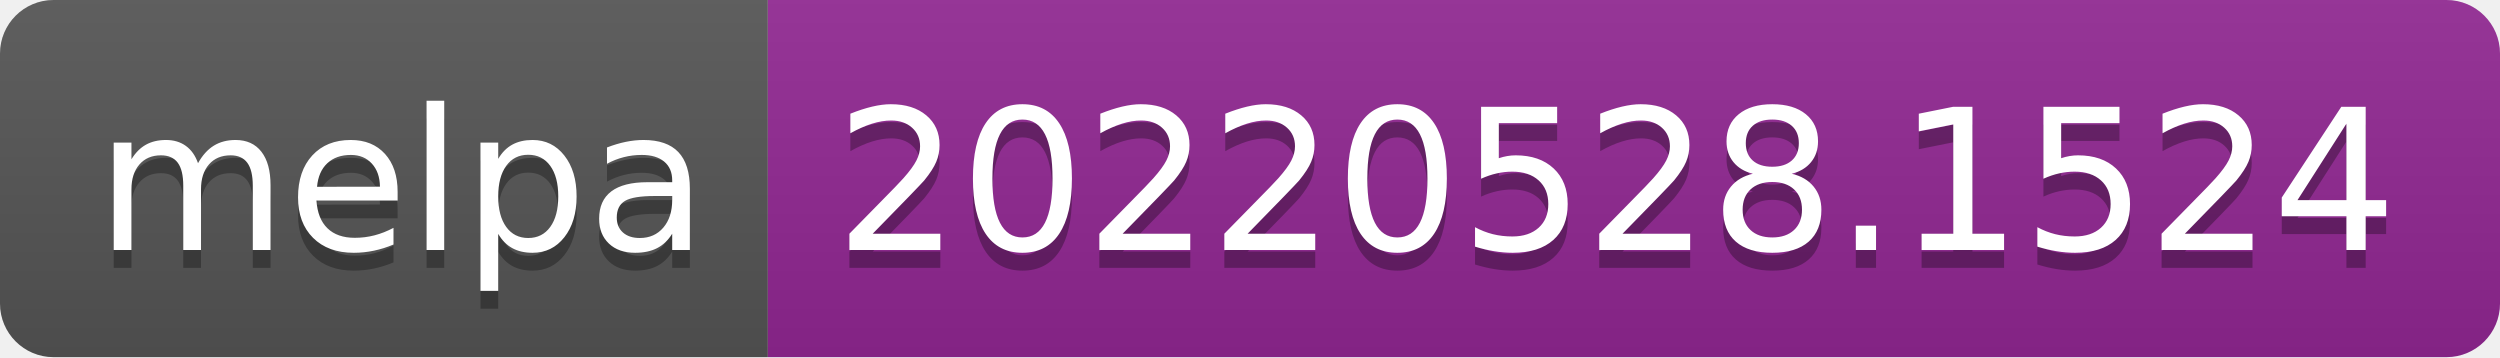
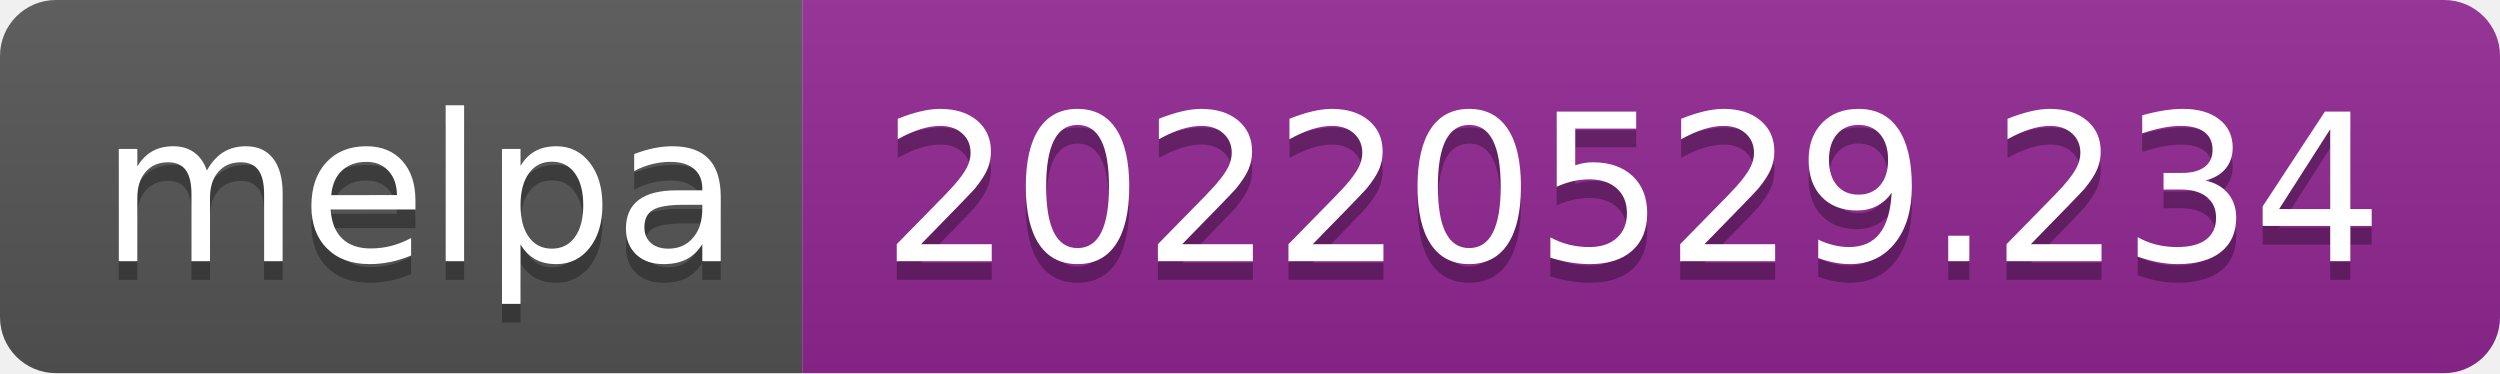
- <svg xmlns="http://www.w3.org/2000/svg" width="140" height="20" role="img" aria-label="melpa: 20220528.1524">
+ <svg xmlns="http://www.w3.org/2000/svg" width="134" height="20" role="img" aria-label="melpa: 20220529.234">
  <linearGradient id="s" x2="0" y2="100%">
    <stop offset="0" stop-color="#bbb" stop-opacity=".1" />
    <stop offset="1" stop-opacity=".1" />
  </linearGradient>
  <clipPath id="r">
-     <rect width="140" height="20" rx="3" fill="#fff" />
+     <rect width="134" height="20" rx="3" fill="#fff" />
  </clipPath>
  <g clip-path="url(#r)">
    <rect width="43" height="20" fill="#555" />
-     <rect x="43" width="97" height="20" fill="#922793" />
-     <rect width="140" height="20" fill="url(#s)" />
+     <rect x="43" width="91" height="20" fill="#922793" />
+     <rect width="134" height="20" fill="url(#s)" />
  </g>
  <g fill="#fff" text-anchor="middle" font-family="Verdana,Geneva,DejaVu Sans,sans-serif" text-rendering="geometricPrecision" font-size="110">
    <text aria-hidden="true" x="225" y="150" fill="#010101" fill-opacity=".3" transform="scale(.1)" textLength="330">melpa</text>
    <text x="225" y="140" transform="scale(.1)" fill="#fff" textLength="330">melpa</text>
-     <text aria-hidden="true" x="905" y="150" fill="#010101" fill-opacity=".3" transform="scale(.1)" textLength="870">20220528.1524</text>
-     <text x="905" y="140" transform="scale(.1)" fill="#fff" textLength="870">20220528.1524</text>
+     <text aria-hidden="true" x="875" y="150" fill="#010101" fill-opacity=".3" transform="scale(.1)" textLength="810">20220529.234</text>
+     <text x="875" y="140" transform="scale(.1)" fill="#fff" textLength="810">20220529.234</text>
  </g>
</svg>
